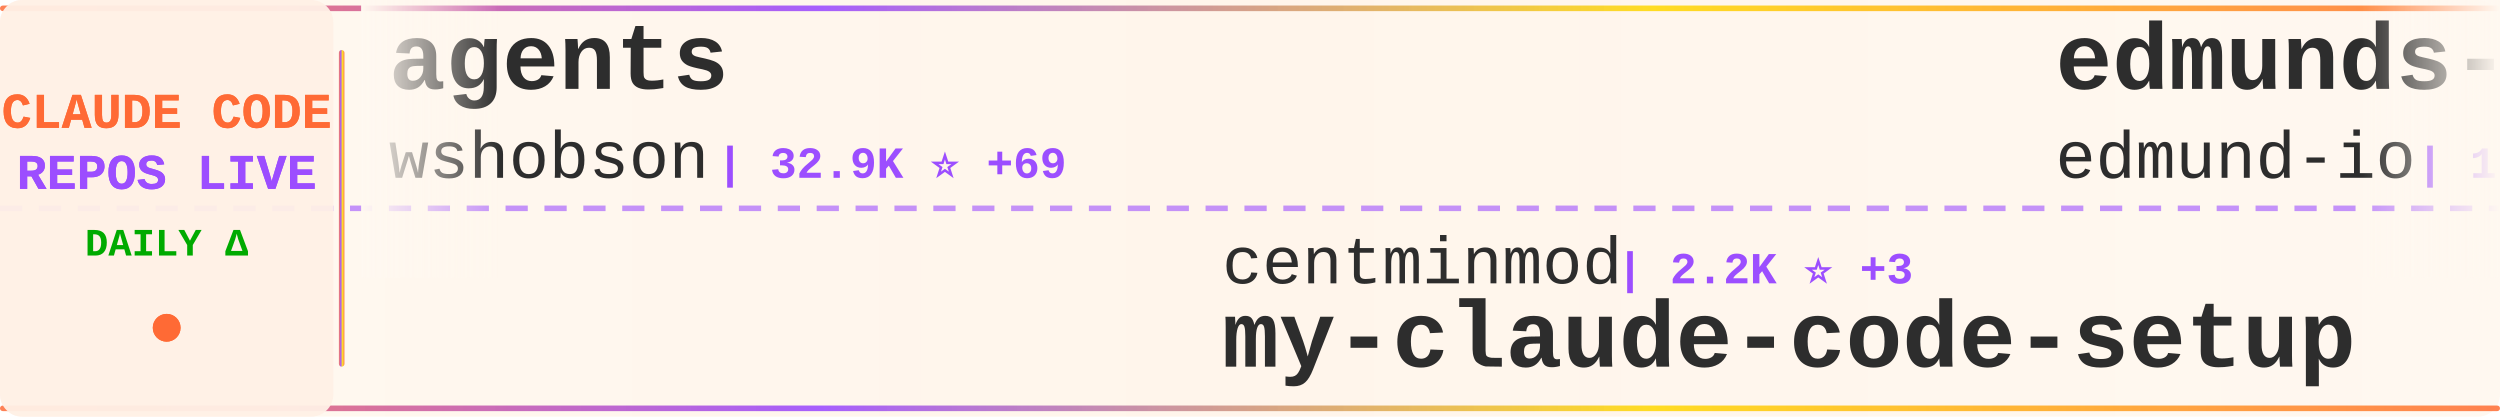
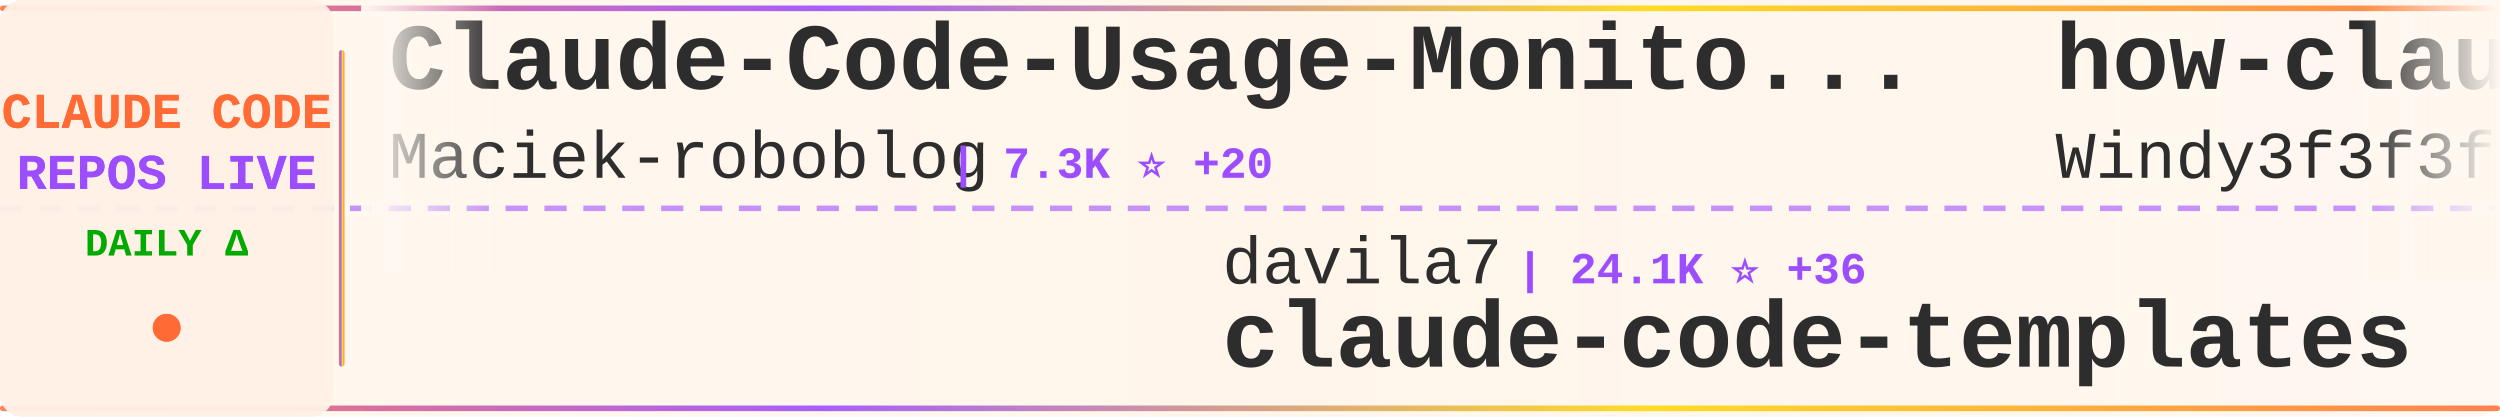
<svg xmlns="http://www.w3.org/2000/svg" width="900" height="150">
  <defs>
    <linearGradient id="tickerBg" x1="0%" y1="0%" x2="100%" y2="0%">
      <stop offset="0%" style="stop-color:#fff8f0;stop-opacity:0.98" />
      <stop offset="50%" style="stop-color:#fff5eb;stop-opacity:1" />
      <stop offset="100%" style="stop-color:#fff8f0;stop-opacity:0.98" />
    </linearGradient>
    <linearGradient id="borderGrad" x1="0%" y1="0%" x2="100%" y2="0%">
      <stop offset="0%" style="stop-color:#FF6B35;stop-opacity:0.85">
        <animate attributeName="stop-opacity" values="0.85;1;0.85" dur="2s" repeatCount="indefinite" />
      </stop>
      <stop offset="33%" style="stop-color:#9C4EFF;stop-opacity:0.9">
        <animate attributeName="stop-opacity" values="0.9;1;0.9" dur="2.2s" repeatCount="indefinite" />
      </stop>
      <stop offset="66%" style="stop-color:#FFD700;stop-opacity:0.85">
        <animate attributeName="stop-opacity" values="0.85;1;0.85" dur="1.8s" repeatCount="indefinite" />
      </stop>
      <stop offset="100%" style="stop-color:#FF6B35;stop-opacity:0.85">
        <animate attributeName="stop-opacity" values="0.85;1;0.85" dur="2s" repeatCount="indefinite" />
      </stop>
    </linearGradient>
    <filter id="textGlow">
      <feGaussianBlur stdDeviation="0.15" result="coloredBlur" />
      <feMerge>
        <feMergeNode in="coloredBlur" />
        <feMergeNode in="SourceGraphic" />
      </feMerge>
    </filter>
    <filter id="metricGlow">
      <feGaussianBlur stdDeviation="0.2" result="coloredBlur" />
      <feMerge>
        <feMergeNode in="coloredBlur" />
        <feMergeNode in="SourceGraphic" />
      </feMerge>
    </filter>
    <linearGradient id="leftFade" x1="0%" y1="0%" x2="100%" y2="0%">
      <stop offset="0%" style="stop-color:#fff8f0;stop-opacity:1" />
      <stop offset="100%" style="stop-color:#fff8f0;stop-opacity:0" />
    </linearGradient>
    <linearGradient id="rightFade" x1="0%" y1="0%" x2="100%" y2="0%">
      <stop offset="0%" style="stop-color:#fff8f0;stop-opacity:0" />
      <stop offset="100%" style="stop-color:#fff8f0;stop-opacity:1" />
    </linearGradient>
  </defs>
  <rect width="900" height="150" fill="url(#tickerBg)" rx="8" />
  <rect x="0" y="2" width="900" height="2" fill="url(#borderGrad)" rx="1" />
  <rect x="0" y="146" width="900" height="2" fill="url(#borderGrad)" rx="1" />
  <line x1="0" y1="75" x2="900" y2="75" stroke="#9C4EFF" stroke-width="2" stroke-dasharray="8 6" opacity="0.6" />
  <rect x="0" y="0" width="120" height="150" fill="#fff0e6" opacity="0.95" rx="8" />
  <text x="60" y="46" font-family="'Courier New', monospace" font-size="18" font-weight="bold" fill="#FF6B35" text-anchor="middle" filter="url(#textGlow)">
    CLAUDE CODE
  </text>
  <text x="60" y="68" font-family="'Courier New', monospace" font-size="18" font-weight="bold" fill="#9C4EFF" text-anchor="middle" filter="url(#textGlow)">
    REPOS LIVE
  </text>
  <text x="60" y="92" font-family="'Courier New', monospace" font-size="14" font-weight="bold" fill="#00aa00" text-anchor="middle">
    DAILY Δ
  </text>
  <circle cx="60" cy="118" r="5" fill="#FF6B35" filter="url(#metricGlow)">
    <animate attributeName="r" values="4;6;4" dur="1.5s" repeatCount="indefinite" />
    <animate attributeName="opacity" values="0.6;1;0.6" dur="1.5s" repeatCount="indefinite" />
  </circle>
  <rect x="122" y="18" width="2" height="114" fill="url(#borderGrad)" rx="1" />
  <clipPath id="tickerClip">
    <rect x="130" y="0" width="770" height="150" />
  </clipPath>
  <g clip-path="url(#tickerClip)">
    <g id="tickerItems">
      <animateTransform attributeName="transform" attributeType="XML" type="translate" from="0 0" to="-3000 0" dur="54s" repeatCount="indefinite" />
      <g transform="translate(0, 0)">
-         <text x="140" y="32" font-family="'Courier New', monospace" font-size="34" font-weight="bold" fill="#2d2d2d">agents</text>
-         <text x="140" y="64" font-family="'Courier New', monospace" font-size="24" font-weight="normal" fill="#2d2d2d" opacity="1.0">wshobson</text>
-         <text x="258" y="64" font-family="'Courier New', monospace" font-size="16" font-weight="bold" fill="#9C4EFF"> | 32.9K ⭐ +69</text>
+         <text x="140" y="32" font-family="'Courier New', monospace" font-size="34" font-weight="bold" fill="#2d2d2d">Claude-Code-Usage-Monito...</text>
+         <text x="140" y="64" font-family="'Courier New', monospace" font-size="24" font-weight="normal" fill="#2d2d2d" opacity="1.0">Maciek-roboblog</text>
+         <text x="342" y="64" font-family="'Courier New', monospace" font-size="16" font-weight="bold" fill="#9C4EFF"> | 7.3K ⭐ +20</text>
      </g>
      <g transform="translate(300, 0)">
-         <text x="140" y="102" font-family="'Courier New', monospace" font-size="24" font-weight="normal" fill="#2d2d2d" opacity="1.0">centminmod</text>
-         <text x="282" y="102" font-family="'Courier New', monospace" font-size="16" font-weight="bold" fill="#9C4EFF"> | 2.2K ⭐ +3</text>
-         <text x="140" y="132" font-family="'Courier New', monospace" font-size="34" font-weight="bold" fill="#2d2d2d">my-claude-code-setup</text>
+         <text x="140" y="102" font-family="'Courier New', monospace" font-size="24" font-weight="normal" fill="#2d2d2d" opacity="1.0">davila7</text>
+         <text x="246" y="102" font-family="'Courier New', monospace" font-size="16" font-weight="bold" fill="#9C4EFF"> | 24.1K ⭐ +36</text>
+         <text x="140" y="132" font-family="'Courier New', monospace" font-size="34" font-weight="bold" fill="#2d2d2d">claude-code-templates</text>
      </g>
      <g transform="translate(600, 0)">
-         <text x="140" y="32" font-family="'Courier New', monospace" font-size="34" font-weight="bold" fill="#2d2d2d">edmunds-claude-code</text>
-         <text x="140" y="64" font-family="'Courier New', monospace" font-size="24" font-weight="normal" fill="#2d2d2d" opacity="1.0">edmund-io</text>
-         <text x="270" y="64" font-family="'Courier New', monospace" font-size="16" font-weight="bold" fill="#9C4EFF"> | 1.4K ⭐ +1</text>
+         <text x="140" y="32" font-family="'Courier New', monospace" font-size="34" font-weight="bold" fill="#2d2d2d">how-claude-code-works</text>
+         <text x="140" y="64" font-family="'Courier New', monospace" font-size="24" font-weight="normal" fill="#2d2d2d" opacity="1.0">Windy3f3f3f3f</text>
+         <text x="318" y="64" font-family="'Courier New', monospace" font-size="16" font-weight="bold" fill="#9C4EFF"> | 1.4K ⭐ +98</text>
      </g>
      <g transform="translate(900, 0)">
-         <text x="140" y="102" font-family="'Courier New', monospace" font-size="24" font-weight="normal" fill="#2d2d2d" opacity="1.0">Hyper66666</text>
-         <text x="282" y="102" font-family="'Courier New', monospace" font-size="16" font-weight="bold" fill="#9C4EFF"> | 194 ⭐ +6</text>
-         <text x="140" y="132" font-family="'Courier New', monospace" font-size="34" font-weight="bold" fill="#2d2d2d">claude-code-sourcemap</text>
+         <text x="140" y="102" font-family="'Courier New', monospace" font-size="24" font-weight="normal" fill="#2d2d2d" opacity="1.0">andrew-kramer-inno</text>
+         <text x="378" y="102" font-family="'Courier New', monospace" font-size="16" font-weight="bold" fill="#9C4EFF"> | 526 ⭐ +34</text>
+         <text x="140" y="132" font-family="'Courier New', monospace" font-size="34" font-weight="bold" fill="#2d2d2d">claude-code-source-build</text>
      </g>
      <g transform="translate(1200, 0)">
        <text x="140" y="32" font-family="'Courier New', monospace" font-size="34" font-weight="bold" fill="#2d2d2d">claude-code</text>
        <text x="140" y="64" font-family="'Courier New', monospace" font-size="24" font-weight="normal" fill="#2d2d2d" opacity="1.0">anthropics</text>
-         <text x="282" y="64" font-family="'Courier New', monospace" font-size="16" font-weight="bold" fill="#9C4EFF"> | 108.3K ⭐ +1.2K</text>
+         <text x="282" y="64" font-family="'Courier New', monospace" font-size="16" font-weight="bold" fill="#9C4EFF"> | 108.5K ⭐ +973</text>
      </g>
      <g transform="translate(1500, 0)">
-         <text x="140" y="102" font-family="'Courier New', monospace" font-size="24" font-weight="normal" fill="#2d2d2d" opacity="1.0">ponponon</text>
-         <text x="258" y="102" font-family="'Courier New', monospace" font-size="16" font-weight="bold" fill="#9C4EFF"> | 1.9K ⭐ +126</text>
-         <text x="140" y="132" font-family="'Courier New', monospace" font-size="34" font-weight="bold" fill="#2d2d2d">claude_code_src</text>
+         <text x="140" y="102" font-family="'Courier New', monospace" font-size="24" font-weight="normal" fill="#2d2d2d" opacity="1.0">eyaltoledano</text>
+         <text x="306" y="102" font-family="'Courier New', monospace" font-size="16" font-weight="bold" fill="#9C4EFF"> | 26.4K ⭐ +15</text>
+         <text x="140" y="132" font-family="'Courier New', monospace" font-size="34" font-weight="bold" fill="#2d2d2d">claude-task-master</text>
      </g>
      <g transform="translate(1800, 0)">
+         <text x="140" y="32" font-family="'Courier New', monospace" font-size="34" font-weight="bold" fill="#2d2d2d">collection-claude-code-s...</text>
+         <text x="140" y="64" font-family="'Courier New', monospace" font-size="24" font-weight="normal" fill="#2d2d2d" opacity="1.0">chauncygu</text>
+         <text x="270" y="64" font-family="'Courier New', monospace" font-size="16" font-weight="bold" fill="#9C4EFF"> | 1.4K ⭐ +161</text>
+       </g>
+       <g transform="translate(2100, 0)">
+         <text x="140" y="102" font-family="'Courier New', monospace" font-size="24" font-weight="normal" fill="#2d2d2d" opacity="1.0">Donchitos</text>
+         <text x="270" y="102" font-family="'Courier New', monospace" font-size="16" font-weight="bold" fill="#9C4EFF"> | 8.1K ⭐ +73</text>
+         <text x="140" y="132" font-family="'Courier New', monospace" font-size="34" font-weight="bold" fill="#2d2d2d">Claude-Code-Game-Studios</text>
+       </g>
+       <g transform="translate(2400, 0)">
+         <text x="140" y="32" font-family="'Courier New', monospace" font-size="34" font-weight="bold" fill="#2d2d2d">sc-claude-code-files</text>
+         <text x="140" y="64" font-family="'Courier New', monospace" font-size="24" font-weight="normal" fill="#2d2d2d" opacity="1.0">https-deeplearning-ai</text>
+         <text x="414" y="64" font-family="'Courier New', monospace" font-size="16" font-weight="bold" fill="#9C4EFF"> | 473 ⭐ +2</text>
+       </g>
+       <g transform="translate(2700, 0)">
+         <text x="140" y="102" font-family="'Courier New', monospace" font-size="24" font-weight="normal" fill="#2d2d2d" opacity="1.0">lowcortisolprogrammer</text>
+         <text x="414" y="102" font-family="'Courier New', monospace" font-size="16" font-weight="bold" fill="#9C4EFF"> | 168 ⭐ +3</text>
+         <text x="140" y="132" font-family="'Courier New', monospace" font-size="34" font-weight="bold" fill="#2d2d2d">claude-code</text>
+       </g>
+       <g transform="translate(3000, 0)">
+         <text x="140" y="32" font-family="'Courier New', monospace" font-size="34" font-weight="bold" fill="#2d2d2d">Claude-Code-Usage-Monito...</text>
+         <text x="140" y="64" font-family="'Courier New', monospace" font-size="24" font-weight="normal" fill="#2d2d2d" opacity="1.0">Maciek-roboblog</text>
+         <text x="342" y="64" font-family="'Courier New', monospace" font-size="16" font-weight="bold" fill="#9C4EFF"> | 7.3K ⭐ +20</text>
+       </g>
+       <g transform="translate(3300, 0)">
+         <text x="140" y="102" font-family="'Courier New', monospace" font-size="24" font-weight="normal" fill="#2d2d2d" opacity="1.0">davila7</text>
+         <text x="246" y="102" font-family="'Courier New', monospace" font-size="16" font-weight="bold" fill="#9C4EFF"> | 24.1K ⭐ +36</text>
+         <text x="140" y="132" font-family="'Courier New', monospace" font-size="34" font-weight="bold" fill="#2d2d2d">claude-code-templates</text>
+       </g>
+       <g transform="translate(3600, 0)">
        <text x="140" y="32" font-family="'Courier New', monospace" font-size="34" font-weight="bold" fill="#2d2d2d">how-claude-code-works</text>
        <text x="140" y="64" font-family="'Courier New', monospace" font-size="24" font-weight="normal" fill="#2d2d2d" opacity="1.0">Windy3f3f3f3f</text>
-         <text x="318" y="64" font-family="'Courier New', monospace" font-size="16" font-weight="bold" fill="#9C4EFF"> | 1.4K ⭐ +142</text>
-       </g>
-       <g transform="translate(2100, 0)">
-         <text x="140" y="102" font-family="'Courier New', monospace" font-size="24" font-weight="normal" fill="#2d2d2d" opacity="1.0">carlvellotti</text>
-         <text x="306" y="102" font-family="'Courier New', monospace" font-size="16" font-weight="bold" fill="#9C4EFF"> | 1.7K ⭐ +9</text>
-         <text x="140" y="132" font-family="'Courier New', monospace" font-size="34" font-weight="bold" fill="#2d2d2d">claude-code-pm-course</text>
-       </g>
-       <g transform="translate(2400, 0)">
-         <text x="140" y="32" font-family="'Courier New', monospace" font-size="34" font-weight="bold" fill="#2d2d2d">claude-code</text>
-         <text x="140" y="64" font-family="'Courier New', monospace" font-size="24" font-weight="normal" fill="#2d2d2d" opacity="1.0">isboyjc</text>
-         <text x="246" y="64" font-family="'Courier New', monospace" font-size="16" font-weight="bold" fill="#9C4EFF"> | 122 ⭐ +23</text>
-       </g>
-       <g transform="translate(2700, 0)">
-         <text x="140" y="102" font-family="'Courier New', monospace" font-size="24" font-weight="normal" fill="#2d2d2d" opacity="1.0">Gitlawb</text>
-         <text x="246" y="102" font-family="'Courier New', monospace" font-size="16" font-weight="bold" fill="#9C4EFF"> | 12.5K ⭐ +4.3K</text>
-         <text x="140" y="132" font-family="'Courier New', monospace" font-size="34" font-weight="bold" fill="#2d2d2d">openclaude</text>
-       </g>
-       <g transform="translate(3000, 0)">
-         <text x="140" y="32" font-family="'Courier New', monospace" font-size="34" font-weight="bold" fill="#2d2d2d">agents</text>
-         <text x="140" y="64" font-family="'Courier New', monospace" font-size="24" font-weight="normal" fill="#2d2d2d" opacity="1.0">wshobson</text>
-         <text x="258" y="64" font-family="'Courier New', monospace" font-size="16" font-weight="bold" fill="#9C4EFF"> | 32.9K ⭐ +69</text>
-       </g>
-       <g transform="translate(3300, 0)">
-         <text x="140" y="102" font-family="'Courier New', monospace" font-size="24" font-weight="normal" fill="#2d2d2d" opacity="1.0">centminmod</text>
-         <text x="282" y="102" font-family="'Courier New', monospace" font-size="16" font-weight="bold" fill="#9C4EFF"> | 2.2K ⭐ +3</text>
-         <text x="140" y="132" font-family="'Courier New', monospace" font-size="34" font-weight="bold" fill="#2d2d2d">my-claude-code-setup</text>
-       </g>
-       <g transform="translate(3600, 0)">
-         <text x="140" y="32" font-family="'Courier New', monospace" font-size="34" font-weight="bold" fill="#2d2d2d">edmunds-claude-code</text>
-         <text x="140" y="64" font-family="'Courier New', monospace" font-size="24" font-weight="normal" fill="#2d2d2d" opacity="1.0">edmund-io</text>
-         <text x="270" y="64" font-family="'Courier New', monospace" font-size="16" font-weight="bold" fill="#9C4EFF"> | 1.4K ⭐ +1</text>
+         <text x="318" y="64" font-family="'Courier New', monospace" font-size="16" font-weight="bold" fill="#9C4EFF"> | 1.4K ⭐ +98</text>
      </g>
      <g transform="translate(3900, 0)">
-         <text x="140" y="102" font-family="'Courier New', monospace" font-size="24" font-weight="normal" fill="#2d2d2d" opacity="1.0">Hyper66666</text>
-         <text x="282" y="102" font-family="'Courier New', monospace" font-size="16" font-weight="bold" fill="#9C4EFF"> | 194 ⭐ +6</text>
-         <text x="140" y="132" font-family="'Courier New', monospace" font-size="34" font-weight="bold" fill="#2d2d2d">claude-code-sourcemap</text>
+         <text x="140" y="102" font-family="'Courier New', monospace" font-size="24" font-weight="normal" fill="#2d2d2d" opacity="1.0">andrew-kramer-inno</text>
+         <text x="378" y="102" font-family="'Courier New', monospace" font-size="16" font-weight="bold" fill="#9C4EFF"> | 526 ⭐ +34</text>
+         <text x="140" y="132" font-family="'Courier New', monospace" font-size="34" font-weight="bold" fill="#2d2d2d">claude-code-source-build</text>
      </g>
    </g>
  </g>
  <rect x="130" y="0" width="50" height="100" fill="url(#leftFade)" />
  <rect x="850" y="0" width="50" height="100" fill="url(#rightFade)" />
</svg>
